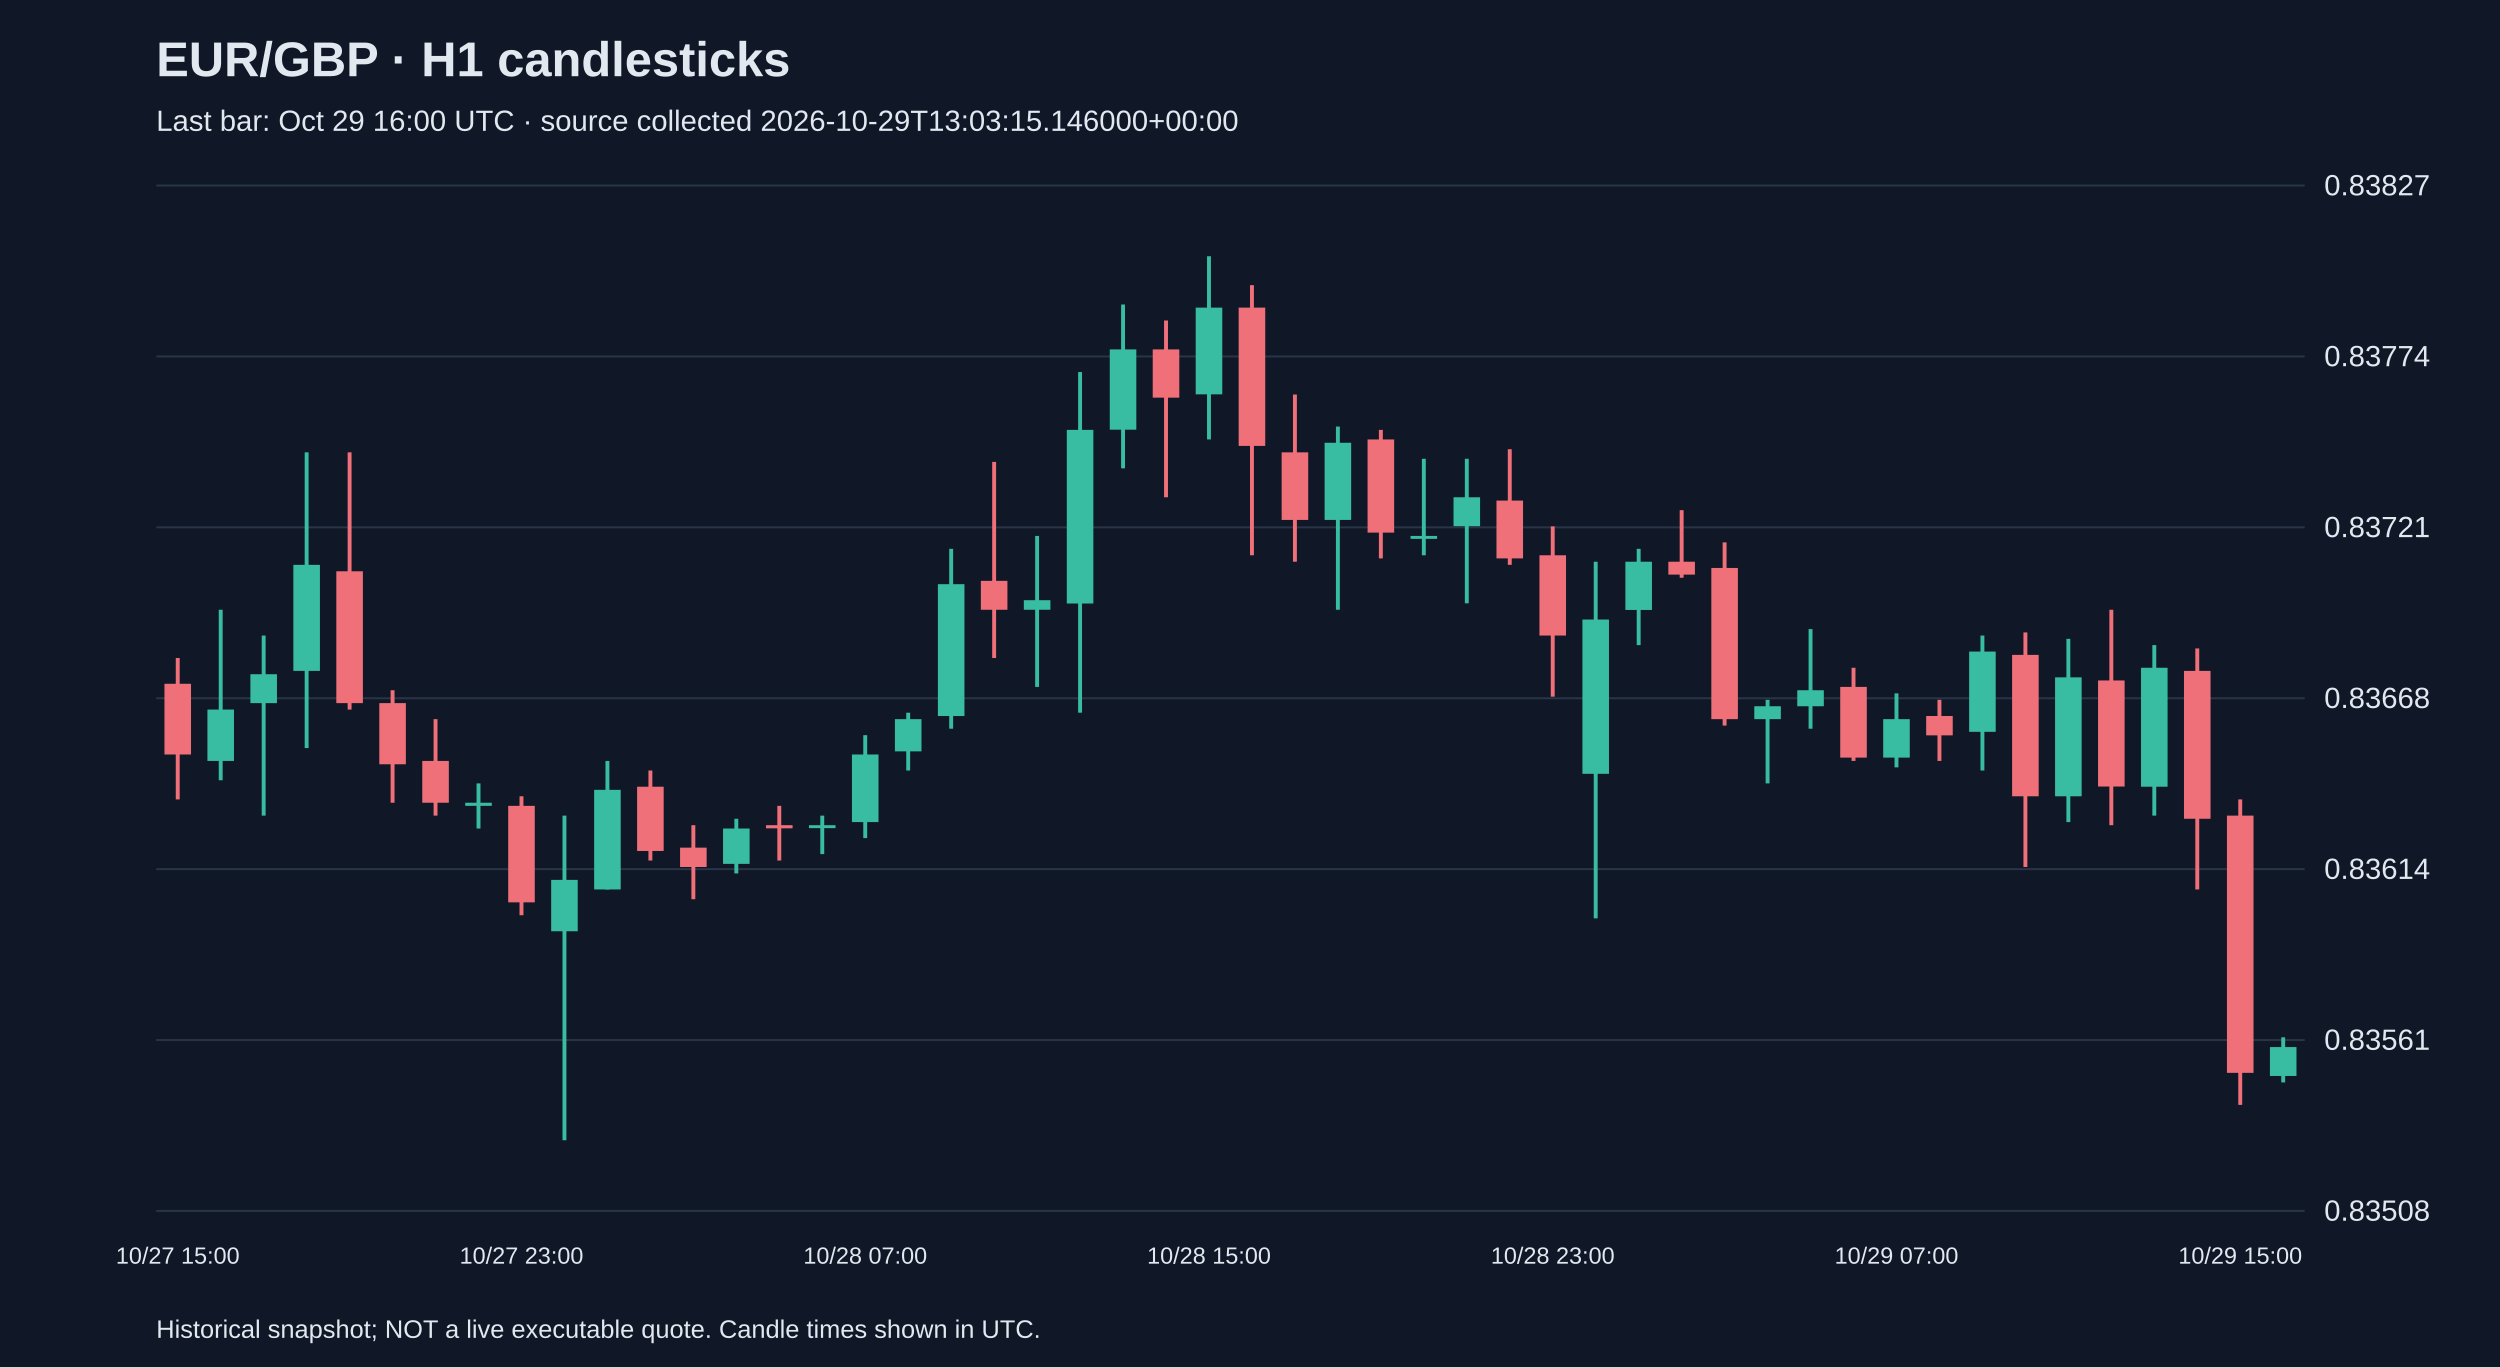
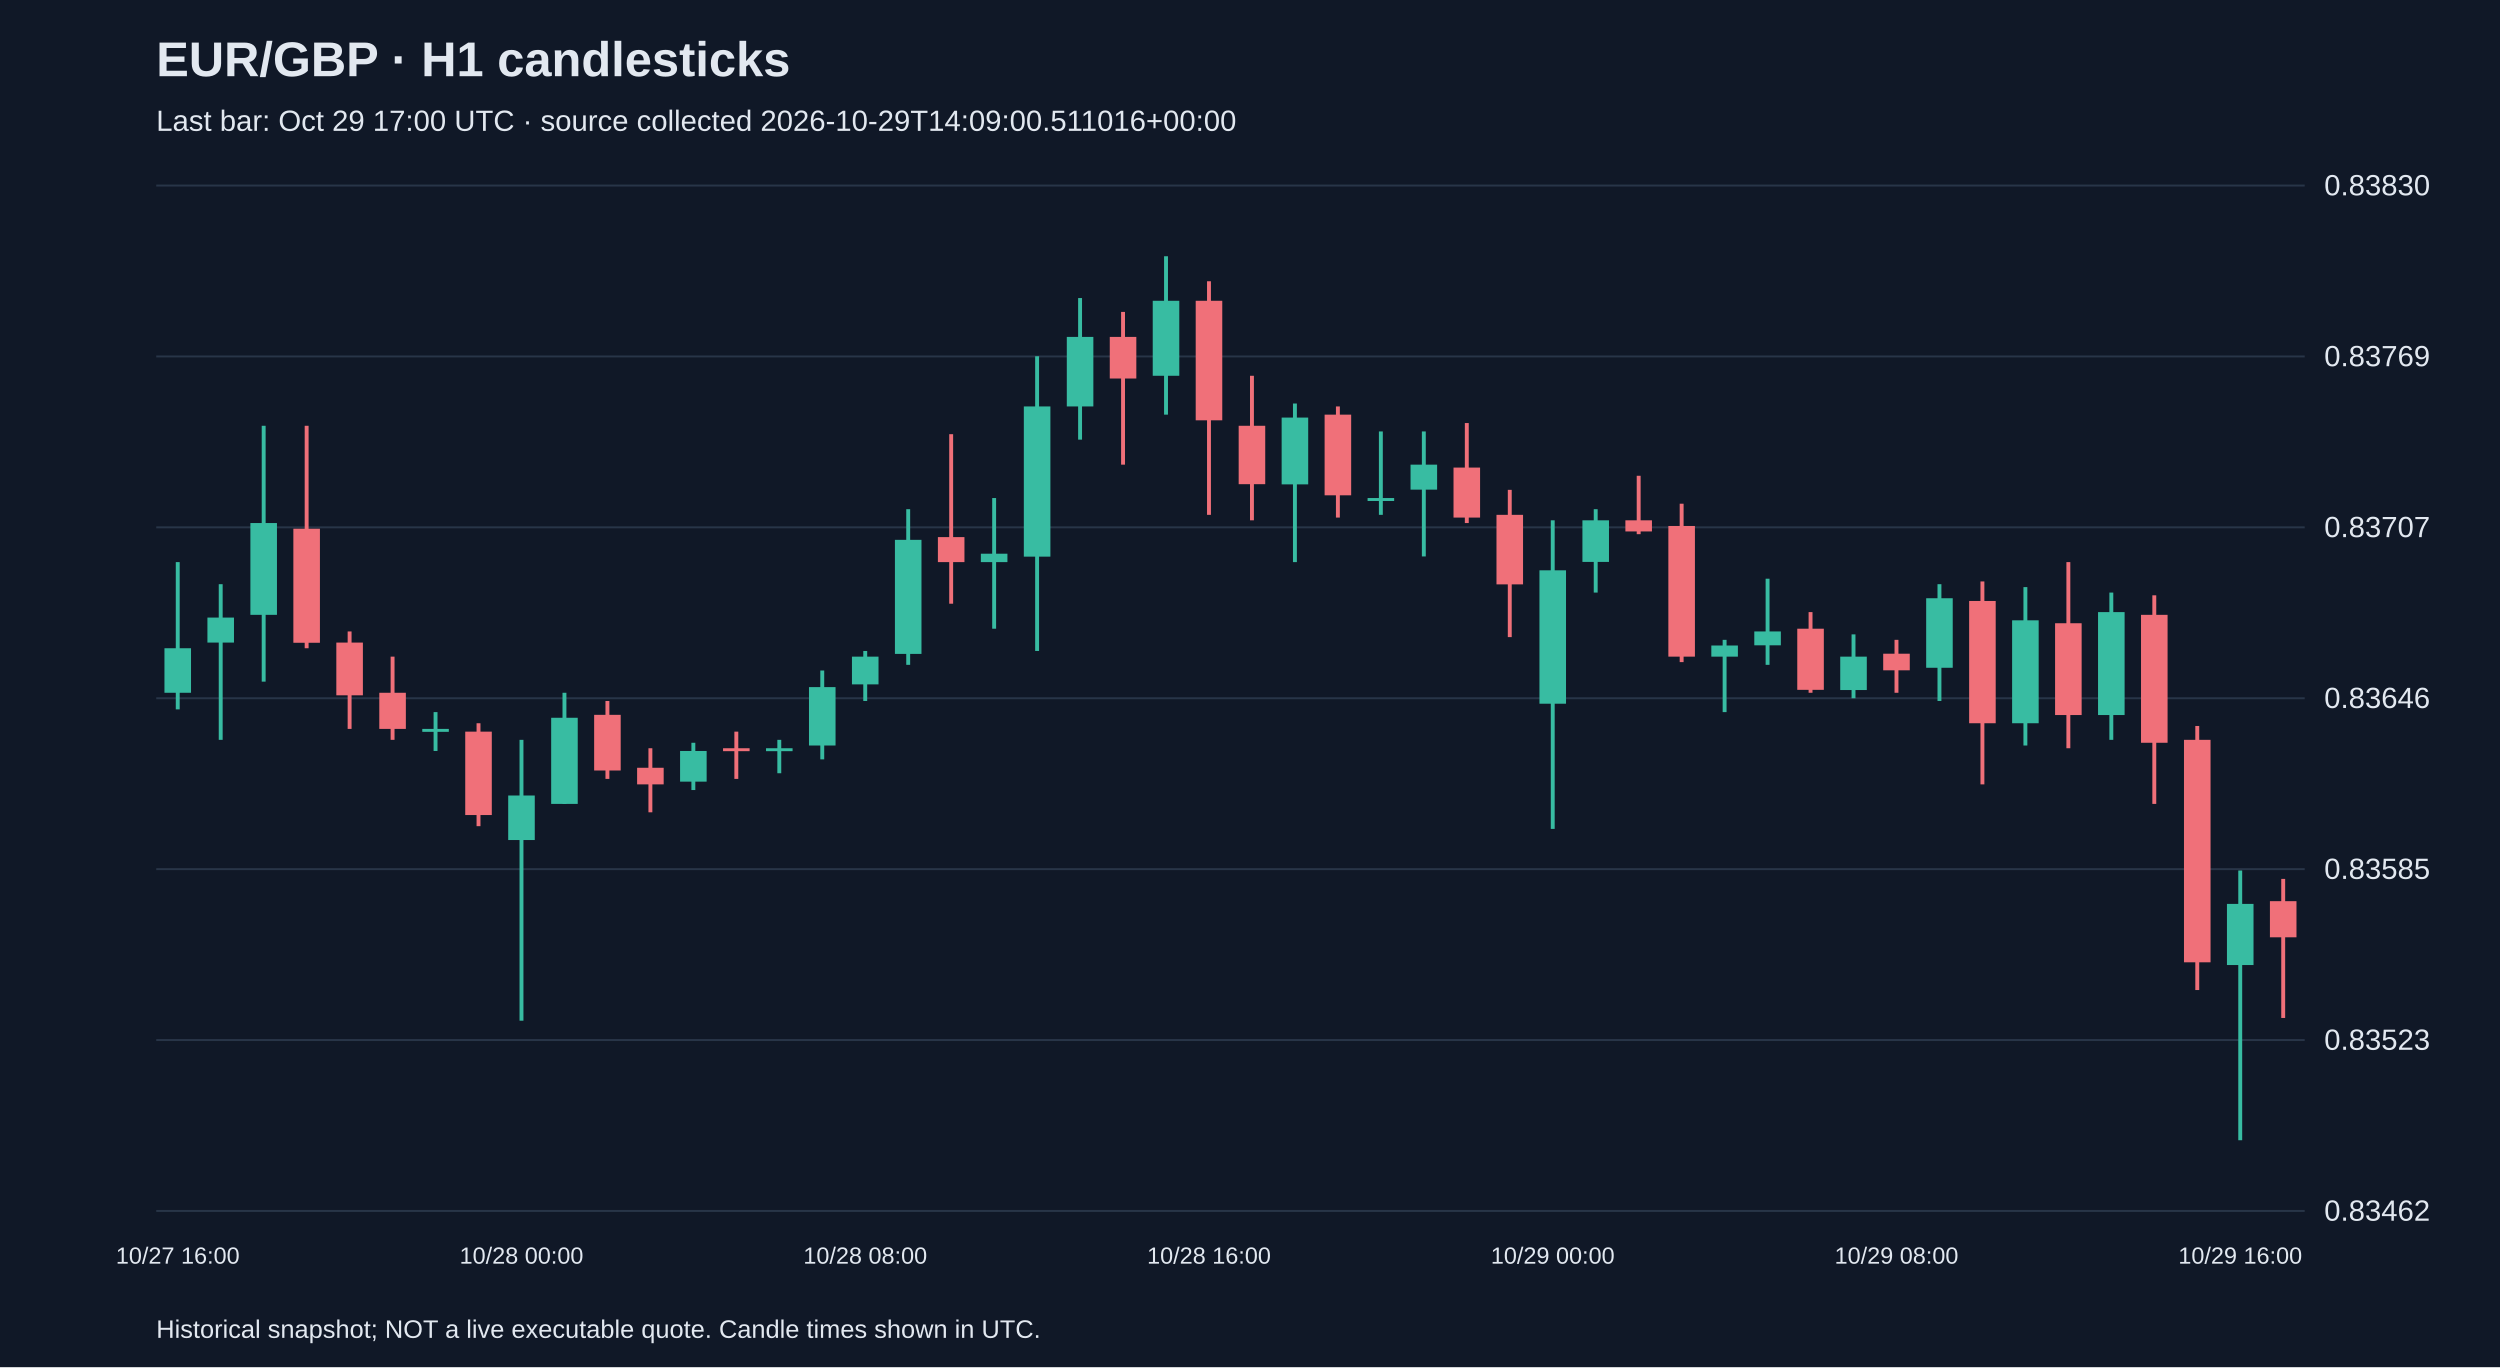
<svg xmlns="http://www.w3.org/2000/svg" viewBox="0 0 1280 700">
  <rect width="100%" height="100%" fill="#101827" />
  <style>text{font-family:Arial,sans-serif;fill:#e2e8f0}</style>
  <text x="80" y="39" font-size="25" font-weight="bold">EUR/GBP · H1 candlesticks</text>
-   <text x="80" y="67" font-size="15" fill="#a6b1c5">Last bar: Oct 29 16:00 UTC · source collected 2026-10-29T13:03:15.146000+00:00</text>
+   <text x="80" y="67" font-size="15" fill="#a6b1c5">Last bar: Oct 29 17:00 UTC · source collected 2026-10-29T14:09:00.511016+00:00</text>
  <line x1="80" y1="620.0" x2="1180" y2="620.0" stroke="#283548" />
-   <text x="1190" y="625.0" font-size="15">0.83508</text>
+   <text x="1190" y="625.0" font-size="15">0.83462</text>
  <line x1="80" y1="532.5" x2="1180" y2="532.5" stroke="#283548" />
-   <text x="1190" y="537.5" font-size="15">0.83561</text>
+   <text x="1190" y="537.5" font-size="15">0.83523</text>
  <line x1="80" y1="445.0" x2="1180" y2="445.0" stroke="#283548" />
-   <text x="1190" y="450.0" font-size="15">0.83614</text>
+   <text x="1190" y="450.0" font-size="15">0.83585</text>
  <line x1="80" y1="357.5" x2="1180" y2="357.5" stroke="#283548" />
-   <text x="1190" y="362.5" font-size="15">0.83668</text>
+   <text x="1190" y="362.5" font-size="15">0.83646</text>
  <line x1="80" y1="270.0" x2="1180" y2="270.0" stroke="#283548" />
-   <text x="1190" y="275.0" font-size="15">0.83721</text>
+   <text x="1190" y="275.0" font-size="15">0.83707</text>
  <line x1="80" y1="182.5" x2="1180" y2="182.5" stroke="#283548" />
-   <text x="1190" y="187.5" font-size="15">0.83774</text>
+   <text x="1190" y="187.5" font-size="15">0.83769</text>
  <line x1="80" y1="95.0" x2="1180" y2="95.0" stroke="#283548" />
-   <text x="1190" y="100.0" font-size="15">0.83827</text>
-   <line x1="91.0" y1="336.9" x2="91.0" y2="409.3" stroke="#f07079" stroke-width="2" />
-   <rect x="84.2" y="350.1" width="13.6" height="36.2" fill="#f07079" />
-   <text x="91.0" y="647" text-anchor="middle" font-size="12">10/27 15:00</text>
-   <line x1="113.0" y1="312.2" x2="113.0" y2="399.5" stroke="#38bca2" stroke-width="2" />
-   <rect x="106.2" y="363.3" width="13.6" height="26.3" fill="#38bca2" />
-   <line x1="135.0" y1="325.4" x2="135.0" y2="417.6" stroke="#38bca2" stroke-width="2" />
-   <rect x="128.2" y="345.2" width="13.6" height="14.8" fill="#38bca2" />
-   <line x1="157.0" y1="231.6" x2="157.0" y2="383.0" stroke="#38bca2" stroke-width="2" />
-   <rect x="150.2" y="289.2" width="13.6" height="54.3" fill="#38bca2" />
-   <line x1="179.0" y1="231.6" x2="179.0" y2="363.3" stroke="#f07079" stroke-width="2" />
-   <rect x="172.2" y="292.5" width="13.6" height="67.5" fill="#f07079" />
-   <line x1="201.0" y1="353.4" x2="201.0" y2="411.0" stroke="#f07079" stroke-width="2" />
-   <rect x="194.2" y="360.0" width="13.6" height="31.3" fill="#f07079" />
-   <line x1="223.0" y1="368.2" x2="223.0" y2="417.6" stroke="#f07079" stroke-width="2" />
-   <rect x="216.2" y="389.6" width="13.6" height="21.4" fill="#f07079" />
-   <line x1="245.0" y1="401.1" x2="245.0" y2="424.2" stroke="#38bca2" stroke-width="2" />
-   <rect x="238.2" y="411.0" width="13.6" height="1.6" fill="#38bca2" />
-   <line x1="267.0" y1="407.7" x2="267.0" y2="468.6" stroke="#f07079" stroke-width="2" />
-   <rect x="260.2" y="412.6" width="13.6" height="49.4" fill="#f07079" />
-   <text x="267.0" y="647" text-anchor="middle" font-size="12">10/27 23:00</text>
-   <line x1="289.0" y1="417.6" x2="289.0" y2="583.8" stroke="#38bca2" stroke-width="2" />
-   <rect x="282.2" y="450.5" width="13.6" height="26.3" fill="#38bca2" />
-   <line x1="311.0" y1="389.6" x2="311.0" y2="455.4" stroke="#38bca2" stroke-width="2" />
-   <rect x="304.2" y="404.4" width="13.6" height="51.0" fill="#38bca2" />
-   <line x1="333.0" y1="394.5" x2="333.0" y2="440.6" stroke="#f07079" stroke-width="2" />
-   <rect x="326.2" y="402.8" width="13.6" height="32.9" fill="#f07079" />
-   <line x1="355.0" y1="422.5" x2="355.0" y2="460.4" stroke="#f07079" stroke-width="2" />
-   <rect x="348.2" y="434.0" width="13.6" height="9.9" fill="#f07079" />
-   <line x1="377.0" y1="419.2" x2="377.0" y2="447.2" stroke="#38bca2" stroke-width="2" />
-   <rect x="370.2" y="424.2" width="13.6" height="18.1" fill="#38bca2" />
-   <line x1="399.0" y1="412.6" x2="399.0" y2="440.6" stroke="#f07079" stroke-width="2" />
-   <rect x="392.2" y="422.5" width="13.6" height="1.6" fill="#f07079" />
-   <line x1="421.0" y1="417.6" x2="421.0" y2="437.3" stroke="#38bca2" stroke-width="2" />
-   <rect x="414.2" y="422.5" width="13.6" height="1.5" fill="#38bca2" />
-   <line x1="443.0" y1="376.4" x2="443.0" y2="429.1" stroke="#38bca2" stroke-width="2" />
-   <rect x="436.2" y="386.3" width="13.6" height="34.6" fill="#38bca2" />
-   <text x="443.0" y="647" text-anchor="middle" font-size="12">10/28 07:00</text>
-   <line x1="465.0" y1="364.9" x2="465.0" y2="394.5" stroke="#38bca2" stroke-width="2" />
-   <rect x="458.2" y="368.2" width="13.6" height="16.5" fill="#38bca2" />
-   <line x1="487.0" y1="281.0" x2="487.0" y2="373.1" stroke="#38bca2" stroke-width="2" />
-   <rect x="480.2" y="299.1" width="13.6" height="67.5" fill="#38bca2" />
-   <line x1="509.0" y1="236.5" x2="509.0" y2="336.9" stroke="#f07079" stroke-width="2" />
-   <rect x="502.2" y="297.4" width="13.6" height="14.8" fill="#f07079" />
-   <line x1="531.0" y1="274.4" x2="531.0" y2="351.7" stroke="#38bca2" stroke-width="2" />
-   <rect x="524.2" y="307.3" width="13.6" height="4.9" fill="#38bca2" />
-   <line x1="553.0" y1="190.5" x2="553.0" y2="364.9" stroke="#38bca2" stroke-width="2" />
-   <rect x="546.2" y="220.1" width="13.6" height="88.9" fill="#38bca2" />
-   <line x1="575.0" y1="155.9" x2="575.0" y2="239.8" stroke="#38bca2" stroke-width="2" />
-   <rect x="568.2" y="178.9" width="13.6" height="41.1" fill="#38bca2" />
-   <line x1="597.0" y1="164.1" x2="597.0" y2="254.6" stroke="#f07079" stroke-width="2" />
-   <rect x="590.2" y="178.9" width="13.6" height="24.7" fill="#f07079" />
-   <line x1="619.0" y1="131.2" x2="619.0" y2="225.0" stroke="#38bca2" stroke-width="2" />
-   <rect x="612.2" y="157.5" width="13.6" height="44.4" fill="#38bca2" />
-   <text x="619.0" y="647" text-anchor="middle" font-size="12">10/28 15:00</text>
-   <line x1="641.0" y1="146.0" x2="641.0" y2="284.3" stroke="#f07079" stroke-width="2" />
-   <rect x="634.2" y="157.5" width="13.6" height="70.8" fill="#f07079" />
-   <line x1="663.0" y1="202.0" x2="663.0" y2="287.6" stroke="#f07079" stroke-width="2" />
-   <rect x="656.2" y="231.6" width="13.6" height="34.6" fill="#f07079" />
-   <line x1="685.0" y1="218.4" x2="685.0" y2="312.2" stroke="#38bca2" stroke-width="2" />
-   <rect x="678.2" y="226.7" width="13.6" height="39.5" fill="#38bca2" />
-   <line x1="707.0" y1="220.1" x2="707.0" y2="285.9" stroke="#f07079" stroke-width="2" />
-   <rect x="700.2" y="225.0" width="13.6" height="47.7" fill="#f07079" />
-   <line x1="729.0" y1="234.9" x2="729.0" y2="284.3" stroke="#38bca2" stroke-width="2" />
-   <rect x="722.2" y="274.4" width="13.6" height="1.5" fill="#38bca2" />
-   <line x1="751.0" y1="234.9" x2="751.0" y2="308.9" stroke="#38bca2" stroke-width="2" />
-   <rect x="744.2" y="254.6" width="13.6" height="14.8" fill="#38bca2" />
-   <line x1="773.0" y1="230.0" x2="773.0" y2="289.2" stroke="#f07079" stroke-width="2" />
-   <rect x="766.2" y="256.3" width="13.6" height="29.6" fill="#f07079" />
-   <line x1="795.0" y1="269.5" x2="795.0" y2="356.7" stroke="#f07079" stroke-width="2" />
-   <rect x="788.2" y="284.3" width="13.6" height="41.1" fill="#f07079" />
-   <text x="795.0" y="647" text-anchor="middle" font-size="12">10/28 23:00</text>
-   <line x1="817.0" y1="287.6" x2="817.0" y2="470.2" stroke="#38bca2" stroke-width="2" />
-   <rect x="810.2" y="317.2" width="13.6" height="79.0" fill="#38bca2" />
-   <line x1="839.0" y1="281.0" x2="839.0" y2="330.3" stroke="#38bca2" stroke-width="2" />
-   <rect x="832.2" y="287.6" width="13.6" height="24.7" fill="#38bca2" />
-   <line x1="861.0" y1="261.2" x2="861.0" y2="295.8" stroke="#f07079" stroke-width="2" />
-   <rect x="854.2" y="287.6" width="13.6" height="6.6" fill="#f07079" />
-   <line x1="883.0" y1="277.7" x2="883.0" y2="371.5" stroke="#f07079" stroke-width="2" />
-   <rect x="876.2" y="290.8" width="13.6" height="77.4" fill="#f07079" />
-   <line x1="905.0" y1="358.3" x2="905.0" y2="401.1" stroke="#38bca2" stroke-width="2" />
-   <rect x="898.2" y="361.6" width="13.6" height="6.6" fill="#38bca2" />
-   <line x1="927.0" y1="322.1" x2="927.0" y2="373.1" stroke="#38bca2" stroke-width="2" />
-   <rect x="920.2" y="353.4" width="13.6" height="8.2" fill="#38bca2" />
-   <line x1="949.0" y1="341.9" x2="949.0" y2="389.6" stroke="#f07079" stroke-width="2" />
-   <rect x="942.2" y="351.7" width="13.6" height="36.2" fill="#f07079" />
-   <line x1="971.0" y1="355.0" x2="971.0" y2="392.9" stroke="#38bca2" stroke-width="2" />
-   <rect x="964.2" y="368.2" width="13.6" height="19.7" fill="#38bca2" />
-   <text x="971.0" y="647" text-anchor="middle" font-size="12">10/29 07:00</text>
-   <line x1="993.0" y1="358.3" x2="993.0" y2="389.6" stroke="#f07079" stroke-width="2" />
-   <rect x="986.2" y="366.6" width="13.6" height="9.9" fill="#f07079" />
-   <line x1="1015.0" y1="325.4" x2="1015.0" y2="394.5" stroke="#38bca2" stroke-width="2" />
-   <rect x="1008.2" y="333.6" width="13.6" height="41.1" fill="#38bca2" />
-   <line x1="1037.0" y1="323.8" x2="1037.0" y2="443.9" stroke="#f07079" stroke-width="2" />
-   <rect x="1030.2" y="335.3" width="13.6" height="72.4" fill="#f07079" />
-   <line x1="1059.0" y1="327.1" x2="1059.0" y2="420.9" stroke="#38bca2" stroke-width="2" />
-   <rect x="1052.2" y="346.8" width="13.6" height="60.9" fill="#38bca2" />
-   <line x1="1081.0" y1="312.2" x2="1081.0" y2="422.5" stroke="#f07079" stroke-width="2" />
-   <rect x="1074.2" y="348.4" width="13.6" height="54.3" fill="#f07079" />
-   <line x1="1103.0" y1="330.3" x2="1103.0" y2="417.6" stroke="#38bca2" stroke-width="2" />
-   <rect x="1096.2" y="341.9" width="13.6" height="60.9" fill="#38bca2" />
-   <line x1="1125.0" y1="332.0" x2="1125.0" y2="455.4" stroke="#f07079" stroke-width="2" />
-   <rect x="1118.2" y="343.5" width="13.6" height="75.7" fill="#f07079" />
-   <line x1="1147.0" y1="409.3" x2="1147.0" y2="565.7" stroke="#f07079" stroke-width="2" />
-   <rect x="1140.2" y="417.6" width="13.6" height="131.7" fill="#f07079" />
-   <text x="1147.0" y="647" text-anchor="middle" font-size="12">10/29 15:00</text>
-   <line x1="1169.0" y1="531.1" x2="1169.0" y2="554.2" stroke="#38bca2" stroke-width="2" />
-   <rect x="1162.2" y="536.1" width="13.6" height="14.8" fill="#38bca2" />
+   <text x="1190" y="100.0" font-size="15">0.83830</text>
+   <line x1="91.0" y1="287.8" x2="91.0" y2="363.2" stroke="#38bca2" stroke-width="2" />
+   <rect x="84.2" y="331.9" width="13.6" height="22.8" fill="#38bca2" />
+   <text x="91.0" y="647" text-anchor="middle" font-size="12">10/27 16:00</text>
+   <line x1="113.0" y1="299.1" x2="113.0" y2="378.8" stroke="#38bca2" stroke-width="2" />
+   <rect x="106.2" y="316.2" width="13.6" height="12.8" fill="#38bca2" />
+   <line x1="135.0" y1="218.0" x2="135.0" y2="349.0" stroke="#38bca2" stroke-width="2" />
+   <rect x="128.2" y="267.8" width="13.6" height="47.0" fill="#38bca2" />
+   <line x1="157.0" y1="218.0" x2="157.0" y2="331.9" stroke="#f07079" stroke-width="2" />
+   <rect x="150.2" y="270.7" width="13.6" height="58.4" fill="#f07079" />
+   <line x1="179.0" y1="323.3" x2="179.0" y2="373.2" stroke="#f07079" stroke-width="2" />
+   <rect x="172.2" y="329.0" width="13.6" height="27.0" fill="#f07079" />
+   <line x1="201.0" y1="336.2" x2="201.0" y2="378.8" stroke="#f07079" stroke-width="2" />
+   <rect x="194.2" y="354.7" width="13.6" height="18.5" fill="#f07079" />
+   <line x1="223.0" y1="364.6" x2="223.0" y2="384.5" stroke="#38bca2" stroke-width="2" />
+   <rect x="216.2" y="373.2" width="13.6" height="1.5" fill="#38bca2" />
+   <line x1="245.0" y1="370.3" x2="245.0" y2="423.0" stroke="#f07079" stroke-width="2" />
+   <rect x="238.2" y="374.6" width="13.6" height="42.7" fill="#f07079" />
+   <line x1="267.0" y1="378.8" x2="267.0" y2="522.6" stroke="#38bca2" stroke-width="2" />
+   <rect x="260.2" y="407.3" width="13.6" height="22.8" fill="#38bca2" />
+   <text x="267.0" y="647" text-anchor="middle" font-size="12">10/28 00:00</text>
+   <line x1="289.0" y1="354.7" x2="289.0" y2="411.6" stroke="#38bca2" stroke-width="2" />
+   <rect x="282.2" y="367.5" width="13.6" height="44.1" fill="#38bca2" />
+   <line x1="311.0" y1="358.9" x2="311.0" y2="398.8" stroke="#f07079" stroke-width="2" />
+   <rect x="304.2" y="366.0" width="13.6" height="28.5" fill="#f07079" />
+   <line x1="333.0" y1="383.1" x2="333.0" y2="415.9" stroke="#f07079" stroke-width="2" />
+   <rect x="326.2" y="393.1" width="13.6" height="8.5" fill="#f07079" />
+   <line x1="355.0" y1="380.3" x2="355.0" y2="404.5" stroke="#38bca2" stroke-width="2" />
+   <rect x="348.2" y="384.5" width="13.6" height="15.7" fill="#38bca2" />
+   <line x1="377.0" y1="374.6" x2="377.0" y2="398.8" stroke="#f07079" stroke-width="2" />
+   <rect x="370.2" y="383.1" width="13.6" height="1.5" fill="#f07079" />
+   <line x1="399.0" y1="378.8" x2="399.0" y2="395.9" stroke="#38bca2" stroke-width="2" />
+   <rect x="392.2" y="383.1" width="13.6" height="1.5" fill="#38bca2" />
+   <line x1="421.0" y1="343.3" x2="421.0" y2="388.8" stroke="#38bca2" stroke-width="2" />
+   <rect x="414.2" y="351.8" width="13.6" height="29.9" fill="#38bca2" />
+   <line x1="443.0" y1="333.3" x2="443.0" y2="358.9" stroke="#38bca2" stroke-width="2" />
+   <rect x="436.2" y="336.2" width="13.6" height="14.2" fill="#38bca2" />
+   <text x="443.0" y="647" text-anchor="middle" font-size="12">10/28 08:00</text>
+   <line x1="465.0" y1="260.7" x2="465.0" y2="340.4" stroke="#38bca2" stroke-width="2" />
+   <rect x="458.2" y="276.4" width="13.6" height="58.4" fill="#38bca2" />
+   <line x1="487.0" y1="222.3" x2="487.0" y2="309.1" stroke="#f07079" stroke-width="2" />
+   <rect x="480.2" y="275.0" width="13.6" height="12.8" fill="#f07079" />
+   <line x1="509.0" y1="255.0" x2="509.0" y2="321.9" stroke="#38bca2" stroke-width="2" />
+   <rect x="502.2" y="283.5" width="13.6" height="4.3" fill="#38bca2" />
+   <line x1="531.0" y1="182.4" x2="531.0" y2="333.3" stroke="#38bca2" stroke-width="2" />
+   <rect x="524.2" y="208.1" width="13.6" height="76.9" fill="#38bca2" />
+   <line x1="553.0" y1="152.6" x2="553.0" y2="225.1" stroke="#38bca2" stroke-width="2" />
+   <rect x="546.2" y="172.5" width="13.6" height="35.6" fill="#38bca2" />
+   <line x1="575.0" y1="159.7" x2="575.0" y2="237.9" stroke="#f07079" stroke-width="2" />
+   <rect x="568.2" y="172.5" width="13.6" height="21.3" fill="#f07079" />
+   <line x1="597.0" y1="131.2" x2="597.0" y2="212.3" stroke="#38bca2" stroke-width="2" />
+   <rect x="590.2" y="154.0" width="13.6" height="38.4" fill="#38bca2" />
+   <line x1="619.0" y1="144.0" x2="619.0" y2="263.6" stroke="#f07079" stroke-width="2" />
+   <rect x="612.2" y="154.0" width="13.6" height="61.2" fill="#f07079" />
+   <text x="619.0" y="647" text-anchor="middle" font-size="12">10/28 16:00</text>
+   <line x1="641.0" y1="192.4" x2="641.0" y2="266.4" stroke="#f07079" stroke-width="2" />
+   <rect x="634.2" y="218.0" width="13.6" height="29.9" fill="#f07079" />
+   <line x1="663.0" y1="206.6" x2="663.0" y2="287.8" stroke="#38bca2" stroke-width="2" />
+   <rect x="656.2" y="213.8" width="13.6" height="34.2" fill="#38bca2" />
+   <line x1="685.0" y1="208.1" x2="685.0" y2="265.0" stroke="#f07079" stroke-width="2" />
+   <rect x="678.2" y="212.3" width="13.6" height="41.3" fill="#f07079" />
+   <line x1="707.0" y1="220.9" x2="707.0" y2="263.6" stroke="#38bca2" stroke-width="2" />
+   <rect x="700.2" y="255.0" width="13.6" height="1.5" fill="#38bca2" />
+   <line x1="729.0" y1="220.9" x2="729.0" y2="284.9" stroke="#38bca2" stroke-width="2" />
+   <rect x="722.2" y="237.9" width="13.6" height="12.8" fill="#38bca2" />
+   <line x1="751.0" y1="216.6" x2="751.0" y2="267.8" stroke="#f07079" stroke-width="2" />
+   <rect x="744.2" y="239.4" width="13.6" height="25.6" fill="#f07079" />
+   <line x1="773.0" y1="250.8" x2="773.0" y2="326.2" stroke="#f07079" stroke-width="2" />
+   <rect x="766.2" y="263.6" width="13.6" height="35.6" fill="#f07079" />
+   <line x1="795.0" y1="266.4" x2="795.0" y2="424.4" stroke="#38bca2" stroke-width="2" />
+   <rect x="788.2" y="292.0" width="13.6" height="68.3" fill="#38bca2" />
+   <text x="795.0" y="647" text-anchor="middle" font-size="12">10/29 00:00</text>
+   <line x1="817.0" y1="260.7" x2="817.0" y2="303.4" stroke="#38bca2" stroke-width="2" />
+   <rect x="810.2" y="266.4" width="13.6" height="21.3" fill="#38bca2" />
+   <line x1="839.0" y1="243.6" x2="839.0" y2="273.5" stroke="#f07079" stroke-width="2" />
+   <rect x="832.2" y="266.4" width="13.6" height="5.7" fill="#f07079" />
+   <line x1="861.0" y1="257.9" x2="861.0" y2="339.0" stroke="#f07079" stroke-width="2" />
+   <rect x="854.2" y="269.3" width="13.6" height="66.9" fill="#f07079" />
+   <line x1="883.0" y1="327.6" x2="883.0" y2="364.6" stroke="#38bca2" stroke-width="2" />
+   <rect x="876.2" y="330.5" width="13.6" height="5.7" fill="#38bca2" />
+   <line x1="905.0" y1="296.3" x2="905.0" y2="340.4" stroke="#38bca2" stroke-width="2" />
+   <rect x="898.2" y="323.3" width="13.6" height="7.1" fill="#38bca2" />
+   <line x1="927.0" y1="313.4" x2="927.0" y2="354.7" stroke="#f07079" stroke-width="2" />
+   <rect x="920.2" y="321.9" width="13.6" height="31.3" fill="#f07079" />
+   <line x1="949.0" y1="324.8" x2="949.0" y2="357.5" stroke="#38bca2" stroke-width="2" />
+   <rect x="942.2" y="336.2" width="13.6" height="17.1" fill="#38bca2" />
+   <line x1="971.0" y1="327.6" x2="971.0" y2="354.7" stroke="#f07079" stroke-width="2" />
+   <rect x="964.2" y="334.7" width="13.6" height="8.5" fill="#f07079" />
+   <text x="971.0" y="647" text-anchor="middle" font-size="12">10/29 08:00</text>
+   <line x1="993.0" y1="299.1" x2="993.0" y2="358.9" stroke="#38bca2" stroke-width="2" />
+   <rect x="986.2" y="306.3" width="13.6" height="35.6" fill="#38bca2" />
+   <line x1="1015.0" y1="297.7" x2="1015.0" y2="401.6" stroke="#f07079" stroke-width="2" />
+   <rect x="1008.2" y="307.7" width="13.6" height="62.6" fill="#f07079" />
+   <line x1="1037.0" y1="300.6" x2="1037.0" y2="381.7" stroke="#38bca2" stroke-width="2" />
+   <rect x="1030.2" y="317.6" width="13.6" height="52.7" fill="#38bca2" />
+   <line x1="1059.0" y1="287.8" x2="1059.0" y2="383.1" stroke="#f07079" stroke-width="2" />
+   <rect x="1052.2" y="319.1" width="13.6" height="47.0" fill="#f07079" />
+   <line x1="1081.0" y1="303.4" x2="1081.0" y2="378.8" stroke="#38bca2" stroke-width="2" />
+   <rect x="1074.2" y="313.4" width="13.6" height="52.7" fill="#38bca2" />
+   <line x1="1103.0" y1="304.8" x2="1103.0" y2="411.6" stroke="#f07079" stroke-width="2" />
+   <rect x="1096.2" y="314.8" width="13.6" height="65.5" fill="#f07079" />
+   <line x1="1125.0" y1="371.7" x2="1125.0" y2="506.9" stroke="#f07079" stroke-width="2" />
+   <rect x="1118.2" y="378.8" width="13.6" height="113.9" fill="#f07079" />
+   <line x1="1147.0" y1="445.7" x2="1147.0" y2="583.8" stroke="#38bca2" stroke-width="2" />
+   <rect x="1140.2" y="462.8" width="13.6" height="31.3" fill="#38bca2" />
+   <text x="1147.0" y="647" text-anchor="middle" font-size="12">10/29 16:00</text>
+   <line x1="1169.0" y1="450.0" x2="1169.0" y2="521.2" stroke="#f07079" stroke-width="2" />
+   <rect x="1162.2" y="461.4" width="13.6" height="18.5" fill="#f07079" />
  <text x="80" y="685" font-size="13">Historical snapshot; NOT a live executable quote. Candle times shown in UTC.</text>
</svg>
